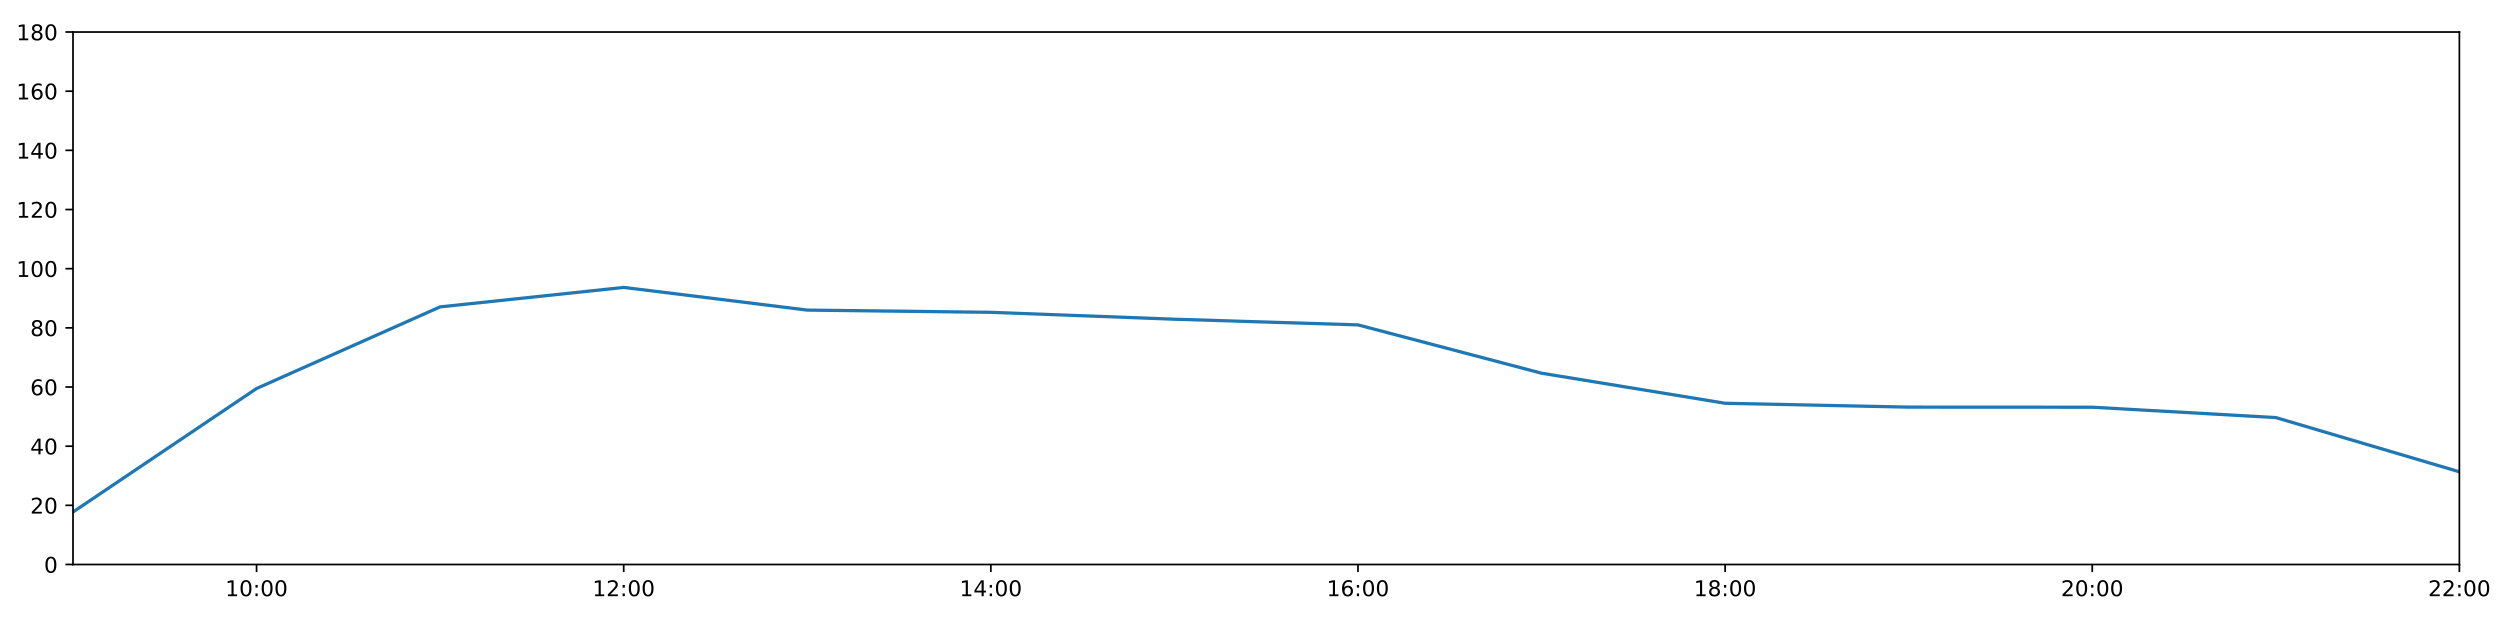
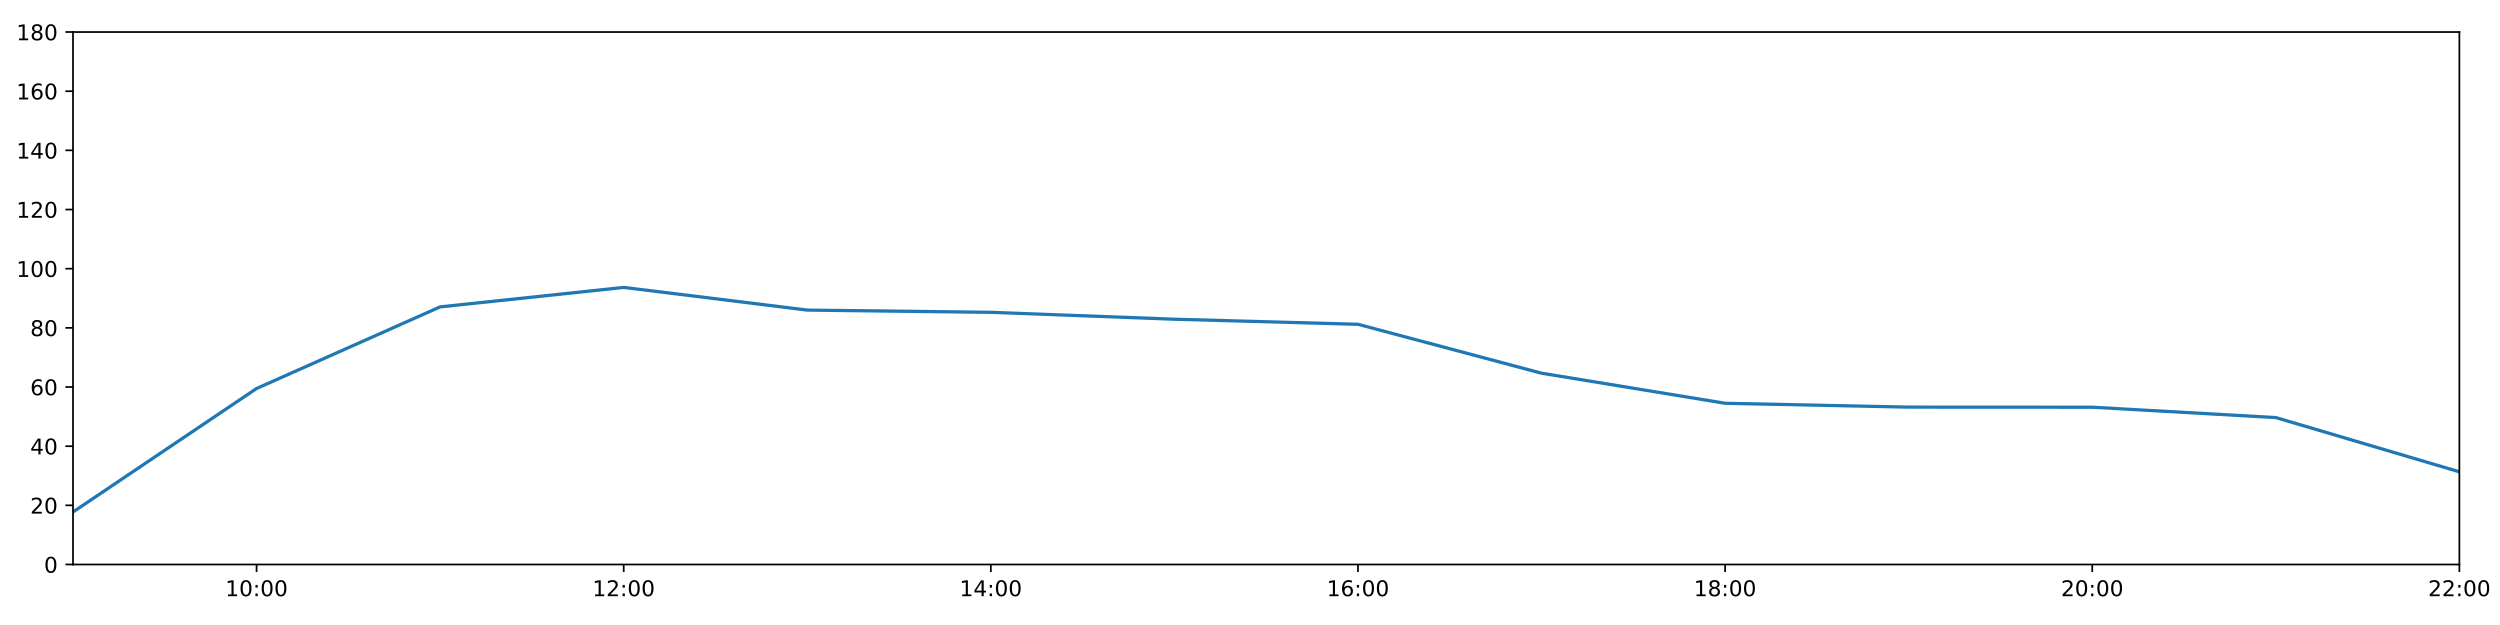
<svg xmlns="http://www.w3.org/2000/svg" xmlns:xlink="http://www.w3.org/1999/xlink" height="288pt" version="1.1" viewBox="0 0 1152 288" width="1152pt">
  <defs>
    <style type="text/css">
*{stroke-linecap:butt;stroke-linejoin:round;}
  </style>
  </defs>
  <g id="figure_1">
    <g id="patch_1">
      <path d="M 0 288  L 1152 288  L 1152 0  L 0 0  z " style="fill:#ffffff;" />
    </g>
    <g id="axes_1">
      <g id="patch_2">
        <path d="M 33.64 260.12  L 1133.28 260.12  L 1133.28 14.76  L 33.64 14.76  z " style="fill:#ffffff;" />
      </g>
      <g id="matplotlib.axis_1">
        <g id="xtick_1">
          <g id="line2d_1">
            <defs>
-               <path d="M 0 0  L 0 3.5  " id="m1d4f262fa1" style="stroke:#000000;stroke-width:0.8;" />
-             </defs>
-             <g>
-               <use style="stroke:#000000;stroke-width:0.8;" x="118.228" xlink:href="#m1d4f262fa1" y="260.12" />
+               <path d="M 0 0  L 0 3.5  " id="mb847c4b9cb" style="stroke:#000000;stroke-width:0.8;" />
+             </defs>
+             <g>
+               <use style="stroke:#000000;stroke-width:0.8;" x="118.228" xlink:href="#mb847c4b9cb" y="260.12" />
            </g>
          </g>
          <g id="text_1">
            <defs>
              <path d="M 12.406 8.297  L 28.516 8.297  L 28.516 63.922  L 10.984 60.406  L 10.984 69.391  L 28.422 72.906  L 38.281 72.906  L 38.281 8.297  L 54.391 8.297  L 54.391 0  L 12.406 0  z " id="DejaVuSans-49" />
              <path d="M 31.781 66.406  Q 24.172 66.406 20.328 58.906  Q 16.5 51.422 16.5 36.375  Q 16.5 21.391 20.328 13.891  Q 24.172 6.391 31.781 6.391  Q 39.453 6.391 43.281 13.891  Q 47.125 21.391 47.125 36.375  Q 47.125 51.422 43.281 58.906  Q 39.453 66.406 31.781 66.406  z M 31.781 74.219  Q 44.047 74.219 50.516 64.516  Q 56.984 54.828 56.984 36.375  Q 56.984 17.969 50.516 8.266  Q 44.047 -1.422 31.781 -1.422  Q 19.531 -1.422 13.062 8.266  Q 6.594 17.969 6.594 36.375  Q 6.594 54.828 13.062 64.516  Q 19.531 74.219 31.781 74.219  z " id="DejaVuSans-48" />
              <path d="M 11.719 12.406  L 22.016 12.406  L 22.016 0  L 11.719 0  z M 11.719 51.703  L 22.016 51.703  L 22.016 39.312  L 11.719 39.312  z " id="DejaVuSans-58" />
            </defs>
            <g transform="translate(103.8183 274.7184)scale(0.1 -0.1)">
              <use xlink:href="#DejaVuSans-49" />
              <use x="63.623" xlink:href="#DejaVuSans-48" />
              <use x="127.246" xlink:href="#DejaVuSans-58" />
              <use x="160.938" xlink:href="#DejaVuSans-48" />
              <use x="224.561" xlink:href="#DejaVuSans-48" />
            </g>
          </g>
        </g>
        <g id="xtick_2">
          <g id="line2d_2">
            <g>
-               <use style="stroke:#000000;stroke-width:0.8;" x="287.403" xlink:href="#m1d4f262fa1" y="260.12" />
+               <use style="stroke:#000000;stroke-width:0.8;" x="287.403" xlink:href="#mb847c4b9cb" y="260.12" />
            </g>
          </g>
          <g id="text_2">
            <defs>
              <path d="M 19.188 8.297  L 53.609 8.297  L 53.609 0  L 7.328 0  L 7.328 8.297  Q 12.938 14.109 22.625 23.891  Q 32.328 33.688 34.812 36.531  Q 39.547 41.844 41.422 45.531  Q 43.312 49.219 43.312 52.781  Q 43.312 58.594 39.234 62.25  Q 35.156 65.922 28.609 65.922  Q 23.969 65.922 18.812 64.312  Q 13.672 62.703 7.812 59.422  L 7.812 69.391  Q 13.766 71.781 18.938 73  Q 24.125 74.219 28.422 74.219  Q 39.75 74.219 46.484 68.547  Q 53.219 62.891 53.219 53.422  Q 53.219 48.922 51.531 44.891  Q 49.859 40.875 45.406 35.406  Q 44.188 33.984 37.641 27.219  Q 31.109 20.453 19.188 8.297  z " id="DejaVuSans-50" />
            </defs>
            <g transform="translate(272.9937 274.7184)scale(0.1 -0.1)">
              <use xlink:href="#DejaVuSans-49" />
              <use x="63.623" xlink:href="#DejaVuSans-50" />
              <use x="127.246" xlink:href="#DejaVuSans-58" />
              <use x="160.938" xlink:href="#DejaVuSans-48" />
              <use x="224.561" xlink:href="#DejaVuSans-48" />
            </g>
          </g>
        </g>
        <g id="xtick_3">
          <g id="line2d_3">
            <g>
-               <use style="stroke:#000000;stroke-width:0.8;" x="456.578" xlink:href="#m1d4f262fa1" y="260.12" />
+               <use style="stroke:#000000;stroke-width:0.8;" x="456.578" xlink:href="#mb847c4b9cb" y="260.12" />
            </g>
          </g>
          <g id="text_3">
            <defs>
              <path d="M 37.797 64.312  L 12.891 25.391  L 37.797 25.391  z M 35.203 72.906  L 47.609 72.906  L 47.609 25.391  L 58.016 25.391  L 58.016 17.188  L 47.609 17.188  L 47.609 0  L 37.797 0  L 37.797 17.188  L 4.891 17.188  L 4.891 26.703  z " id="DejaVuSans-52" />
            </defs>
            <g transform="translate(442.1691 274.7184)scale(0.1 -0.1)">
              <use xlink:href="#DejaVuSans-49" />
              <use x="63.623" xlink:href="#DejaVuSans-52" />
              <use x="127.246" xlink:href="#DejaVuSans-58" />
              <use x="160.938" xlink:href="#DejaVuSans-48" />
              <use x="224.561" xlink:href="#DejaVuSans-48" />
            </g>
          </g>
        </g>
        <g id="xtick_4">
          <g id="line2d_4">
            <g>
-               <use style="stroke:#000000;stroke-width:0.8;" x="625.754" xlink:href="#m1d4f262fa1" y="260.12" />
+               <use style="stroke:#000000;stroke-width:0.8;" x="625.754" xlink:href="#mb847c4b9cb" y="260.12" />
            </g>
          </g>
          <g id="text_4">
            <defs>
              <path d="M 33.016 40.375  Q 26.375 40.375 22.484 35.828  Q 18.609 31.297 18.609 23.391  Q 18.609 15.531 22.484 10.953  Q 26.375 6.391 33.016 6.391  Q 39.656 6.391 43.531 10.953  Q 47.406 15.531 47.406 23.391  Q 47.406 31.297 43.531 35.828  Q 39.656 40.375 33.016 40.375  z M 52.594 71.297  L 52.594 62.312  Q 48.875 64.062 45.094 64.984  Q 41.312 65.922 37.594 65.922  Q 27.828 65.922 22.672 59.328  Q 17.531 52.734 16.797 39.406  Q 19.672 43.656 24.016 45.922  Q 28.375 48.188 33.594 48.188  Q 44.578 48.188 50.953 41.516  Q 57.328 34.859 57.328 23.391  Q 57.328 12.156 50.688 5.359  Q 44.047 -1.422 33.016 -1.422  Q 20.359 -1.422 13.672 8.266  Q 6.984 17.969 6.984 36.375  Q 6.984 53.656 15.188 63.938  Q 23.391 74.219 37.203 74.219  Q 40.922 74.219 44.703 73.484  Q 48.484 72.75 52.594 71.297  z " id="DejaVuSans-54" />
            </defs>
            <g transform="translate(611.3445 274.7184)scale(0.1 -0.1)">
              <use xlink:href="#DejaVuSans-49" />
              <use x="63.623" xlink:href="#DejaVuSans-54" />
              <use x="127.246" xlink:href="#DejaVuSans-58" />
              <use x="160.938" xlink:href="#DejaVuSans-48" />
              <use x="224.561" xlink:href="#DejaVuSans-48" />
            </g>
          </g>
        </g>
        <g id="xtick_5">
          <g id="line2d_5">
            <g>
-               <use style="stroke:#000000;stroke-width:0.8;" x="794.929" xlink:href="#m1d4f262fa1" y="260.12" />
+               <use style="stroke:#000000;stroke-width:0.8;" x="794.929" xlink:href="#mb847c4b9cb" y="260.12" />
            </g>
          </g>
          <g id="text_5">
            <defs>
              <path d="M 31.781 34.625  Q 24.75 34.625 20.719 30.859  Q 16.703 27.094 16.703 20.516  Q 16.703 13.922 20.719 10.156  Q 24.75 6.391 31.781 6.391  Q 38.812 6.391 42.859 10.172  Q 46.922 13.969 46.922 20.516  Q 46.922 27.094 42.891 30.859  Q 38.875 34.625 31.781 34.625  z M 21.922 38.812  Q 15.578 40.375 12.031 44.719  Q 8.5 49.078 8.5 55.328  Q 8.5 64.062 14.719 69.141  Q 20.953 74.219 31.781 74.219  Q 42.672 74.219 48.875 69.141  Q 55.078 64.062 55.078 55.328  Q 55.078 49.078 51.531 44.719  Q 48 40.375 41.703 38.812  Q 48.828 37.156 52.797 32.312  Q 56.781 27.484 56.781 20.516  Q 56.781 9.906 50.312 4.234  Q 43.844 -1.422 31.781 -1.422  Q 19.734 -1.422 13.25 4.234  Q 6.781 9.906 6.781 20.516  Q 6.781 27.484 10.781 32.312  Q 14.797 37.156 21.922 38.812  z M 18.312 54.391  Q 18.312 48.734 21.844 45.562  Q 25.391 42.391 31.781 42.391  Q 38.141 42.391 41.719 45.562  Q 45.312 48.734 45.312 54.391  Q 45.312 60.062 41.719 63.234  Q 38.141 66.406 31.781 66.406  Q 25.391 66.406 21.844 63.234  Q 18.312 60.062 18.312 54.391  z " id="DejaVuSans-56" />
            </defs>
            <g transform="translate(780.5199 274.7184)scale(0.1 -0.1)">
              <use xlink:href="#DejaVuSans-49" />
              <use x="63.623" xlink:href="#DejaVuSans-56" />
              <use x="127.246" xlink:href="#DejaVuSans-58" />
              <use x="160.938" xlink:href="#DejaVuSans-48" />
              <use x="224.561" xlink:href="#DejaVuSans-48" />
            </g>
          </g>
        </g>
        <g id="xtick_6">
          <g id="line2d_6">
            <g>
-               <use style="stroke:#000000;stroke-width:0.8;" x="964.105" xlink:href="#m1d4f262fa1" y="260.12" />
+               <use style="stroke:#000000;stroke-width:0.8;" x="964.105" xlink:href="#mb847c4b9cb" y="260.12" />
            </g>
          </g>
          <g id="text_6">
            <g transform="translate(949.6952 274.7184)scale(0.1 -0.1)">
              <use xlink:href="#DejaVuSans-50" />
              <use x="63.623" xlink:href="#DejaVuSans-48" />
              <use x="127.246" xlink:href="#DejaVuSans-58" />
              <use x="160.938" xlink:href="#DejaVuSans-48" />
              <use x="224.561" xlink:href="#DejaVuSans-48" />
            </g>
          </g>
        </g>
        <g id="xtick_7">
          <g id="line2d_7">
            <g>
-               <use style="stroke:#000000;stroke-width:0.8;" x="1133.28" xlink:href="#m1d4f262fa1" y="260.12" />
+               <use style="stroke:#000000;stroke-width:0.8;" x="1133.28" xlink:href="#mb847c4b9cb" y="260.12" />
            </g>
          </g>
          <g id="text_7">
            <g transform="translate(1118.871 274.7184)scale(0.1 -0.1)">
              <use xlink:href="#DejaVuSans-50" />
              <use x="63.623" xlink:href="#DejaVuSans-50" />
              <use x="127.246" xlink:href="#DejaVuSans-58" />
              <use x="160.938" xlink:href="#DejaVuSans-48" />
              <use x="224.561" xlink:href="#DejaVuSans-48" />
            </g>
          </g>
        </g>
      </g>
      <g id="matplotlib.axis_2">
        <g id="ytick_1">
          <g id="line2d_8">
            <defs>
-               <path d="M 0 0  L -3.5 0  " id="mebc2e44b26" style="stroke:#000000;stroke-width:0.8;" />
-             </defs>
-             <g>
-               <use style="stroke:#000000;stroke-width:0.8;" x="33.64" xlink:href="#mebc2e44b26" y="260.12" />
+               <path d="M 0 0  L -3.5 0  " id="m3f45623ae2" style="stroke:#000000;stroke-width:0.8;" />
+             </defs>
+             <g>
+               <use style="stroke:#000000;stroke-width:0.8;" x="33.64" xlink:href="#m3f45623ae2" y="260.12" />
            </g>
          </g>
          <g id="text_8">
            <g transform="translate(20.2775 263.9192)scale(0.1 -0.1)">
              <use xlink:href="#DejaVuSans-48" />
            </g>
          </g>
        </g>
        <g id="ytick_2">
          <g id="line2d_9">
            <g>
-               <use style="stroke:#000000;stroke-width:0.8;" x="33.64" xlink:href="#mebc2e44b26" y="232.858" />
+               <use style="stroke:#000000;stroke-width:0.8;" x="33.64" xlink:href="#m3f45623ae2" y="232.858" />
            </g>
          </g>
          <g id="text_9">
            <g transform="translate(13.915 236.657)scale(0.1 -0.1)">
              <use xlink:href="#DejaVuSans-50" />
              <use x="63.623" xlink:href="#DejaVuSans-48" />
            </g>
          </g>
        </g>
        <g id="ytick_3">
          <g id="line2d_10">
            <g>
-               <use style="stroke:#000000;stroke-width:0.8;" x="33.64" xlink:href="#mebc2e44b26" y="205.596" />
+               <use style="stroke:#000000;stroke-width:0.8;" x="33.64" xlink:href="#m3f45623ae2" y="205.596" />
            </g>
          </g>
          <g id="text_10">
            <g transform="translate(13.915 209.3948)scale(0.1 -0.1)">
              <use xlink:href="#DejaVuSans-52" />
              <use x="63.623" xlink:href="#DejaVuSans-48" />
            </g>
          </g>
        </g>
        <g id="ytick_4">
          <g id="line2d_11">
            <g>
-               <use style="stroke:#000000;stroke-width:0.8;" x="33.64" xlink:href="#mebc2e44b26" y="178.333" />
+               <use style="stroke:#000000;stroke-width:0.8;" x="33.64" xlink:href="#m3f45623ae2" y="178.333" />
            </g>
          </g>
          <g id="text_11">
            <g transform="translate(13.915 182.1326)scale(0.1 -0.1)">
              <use xlink:href="#DejaVuSans-54" />
              <use x="63.623" xlink:href="#DejaVuSans-48" />
            </g>
          </g>
        </g>
        <g id="ytick_5">
          <g id="line2d_12">
            <g>
-               <use style="stroke:#000000;stroke-width:0.8;" x="33.64" xlink:href="#mebc2e44b26" y="151.071" />
+               <use style="stroke:#000000;stroke-width:0.8;" x="33.64" xlink:href="#m3f45623ae2" y="151.071" />
            </g>
          </g>
          <g id="text_12">
            <g transform="translate(13.915 154.8703)scale(0.1 -0.1)">
              <use xlink:href="#DejaVuSans-56" />
              <use x="63.623" xlink:href="#DejaVuSans-48" />
            </g>
          </g>
        </g>
        <g id="ytick_6">
          <g id="line2d_13">
            <g>
-               <use style="stroke:#000000;stroke-width:0.8;" x="33.64" xlink:href="#mebc2e44b26" y="123.809" />
+               <use style="stroke:#000000;stroke-width:0.8;" x="33.64" xlink:href="#m3f45623ae2" y="123.809" />
            </g>
          </g>
          <g id="text_13">
            <g transform="translate(7.5525 127.6081)scale(0.1 -0.1)">
              <use xlink:href="#DejaVuSans-49" />
              <use x="63.623" xlink:href="#DejaVuSans-48" />
              <use x="127.246" xlink:href="#DejaVuSans-48" />
            </g>
          </g>
        </g>
        <g id="ytick_7">
          <g id="line2d_14">
            <g>
-               <use style="stroke:#000000;stroke-width:0.8;" x="33.64" xlink:href="#mebc2e44b26" y="96.547" />
+               <use style="stroke:#000000;stroke-width:0.8;" x="33.64" xlink:href="#m3f45623ae2" y="96.547" />
            </g>
          </g>
          <g id="text_14">
            <g transform="translate(7.5525 100.3459)scale(0.1 -0.1)">
              <use xlink:href="#DejaVuSans-49" />
              <use x="63.623" xlink:href="#DejaVuSans-50" />
              <use x="127.246" xlink:href="#DejaVuSans-48" />
            </g>
          </g>
        </g>
        <g id="ytick_8">
          <g id="line2d_15">
            <g>
-               <use style="stroke:#000000;stroke-width:0.8;" x="33.64" xlink:href="#mebc2e44b26" y="69.284" />
+               <use style="stroke:#000000;stroke-width:0.8;" x="33.64" xlink:href="#m3f45623ae2" y="69.284" />
            </g>
          </g>
          <g id="text_15">
            <g transform="translate(7.5525 73.08366)scale(0.1 -0.1)">
              <use xlink:href="#DejaVuSans-49" />
              <use x="63.623" xlink:href="#DejaVuSans-52" />
              <use x="127.246" xlink:href="#DejaVuSans-48" />
            </g>
          </g>
        </g>
        <g id="ytick_9">
          <g id="line2d_16">
            <g>
-               <use style="stroke:#000000;stroke-width:0.8;" x="33.64" xlink:href="#mebc2e44b26" y="42.022" />
+               <use style="stroke:#000000;stroke-width:0.8;" x="33.64" xlink:href="#m3f45623ae2" y="42.022" />
            </g>
          </g>
          <g id="text_16">
            <g transform="translate(7.5525 45.82144)scale(0.1 -0.1)">
              <use xlink:href="#DejaVuSans-49" />
              <use x="63.623" xlink:href="#DejaVuSans-54" />
              <use x="127.246" xlink:href="#DejaVuSans-48" />
            </g>
          </g>
        </g>
        <g id="ytick_10">
          <g id="line2d_17">
            <g>
-               <use style="stroke:#000000;stroke-width:0.8;" x="33.64" xlink:href="#mebc2e44b26" y="14.76" />
+               <use style="stroke:#000000;stroke-width:0.8;" x="33.64" xlink:href="#m3f45623ae2" y="14.76" />
            </g>
          </g>
          <g id="text_17">
            <g transform="translate(7.5525 18.55922)scale(0.1 -0.1)">
              <use xlink:href="#DejaVuSans-49" />
              <use x="63.623" xlink:href="#DejaVuSans-56" />
              <use x="127.246" xlink:href="#DejaVuSans-48" />
            </g>
          </g>
        </g>
      </g>
      <g id="line2d_18">
-         <path clip-path="url(#p72d555989c)" d="M 33.64 235.925  L 118.228 179.015  L 202.815 141.405  L 287.403 132.442  L 371.991 142.892  L 456.578 143.915  L 541.166 147.095  L 625.754 149.708  L 710.342 171.972  L 794.929 185.83  L 879.517 187.602  L 964.105 187.648  L 1048.692 192.419  L 1133.28 217.409  " style="fill:none;stroke:#1f77b4;stroke-linecap:square;stroke-width:1.5;" />
+         <path clip-path="url(#p394e66d726)" d="M 33.64 235.925  L 118.228 179.015  L 202.815 141.405  L 287.403 132.442  L 371.991 142.892  L 456.578 143.915  L 541.166 147.095  L 625.754 149.435  L 710.342 171.972  L 794.929 185.83  L 879.517 187.602  L 964.105 187.648  L 1048.692 192.419  L 1133.28 217.409  " style="fill:none;stroke:#1f77b4;stroke-linecap:square;stroke-width:1.5;" />
      </g>
      <g id="patch_3">
        <path d="M 33.64 260.12  L 33.64 14.76  " style="fill:none;stroke:#000000;stroke-linecap:square;stroke-linejoin:miter;stroke-width:0.8;" />
      </g>
      <g id="patch_4">
        <path d="M 1133.28 260.12  L 1133.28 14.76  " style="fill:none;stroke:#000000;stroke-linecap:square;stroke-linejoin:miter;stroke-width:0.8;" />
      </g>
      <g id="patch_5">
        <path d="M 33.64 260.12  L 1133.28 260.12  " style="fill:none;stroke:#000000;stroke-linecap:square;stroke-linejoin:miter;stroke-width:0.8;" />
      </g>
      <g id="patch_6">
        <path d="M 33.64 14.76  L 1133.28 14.76  " style="fill:none;stroke:#000000;stroke-linecap:square;stroke-linejoin:miter;stroke-width:0.8;" />
      </g>
    </g>
  </g>
  <defs>
-     <clipPath id="p72d555989c">
+     <clipPath id="p394e66d726">
      <rect height="245.36" width="1099.64" x="33.64" y="14.76" />
    </clipPath>
  </defs>
</svg>
